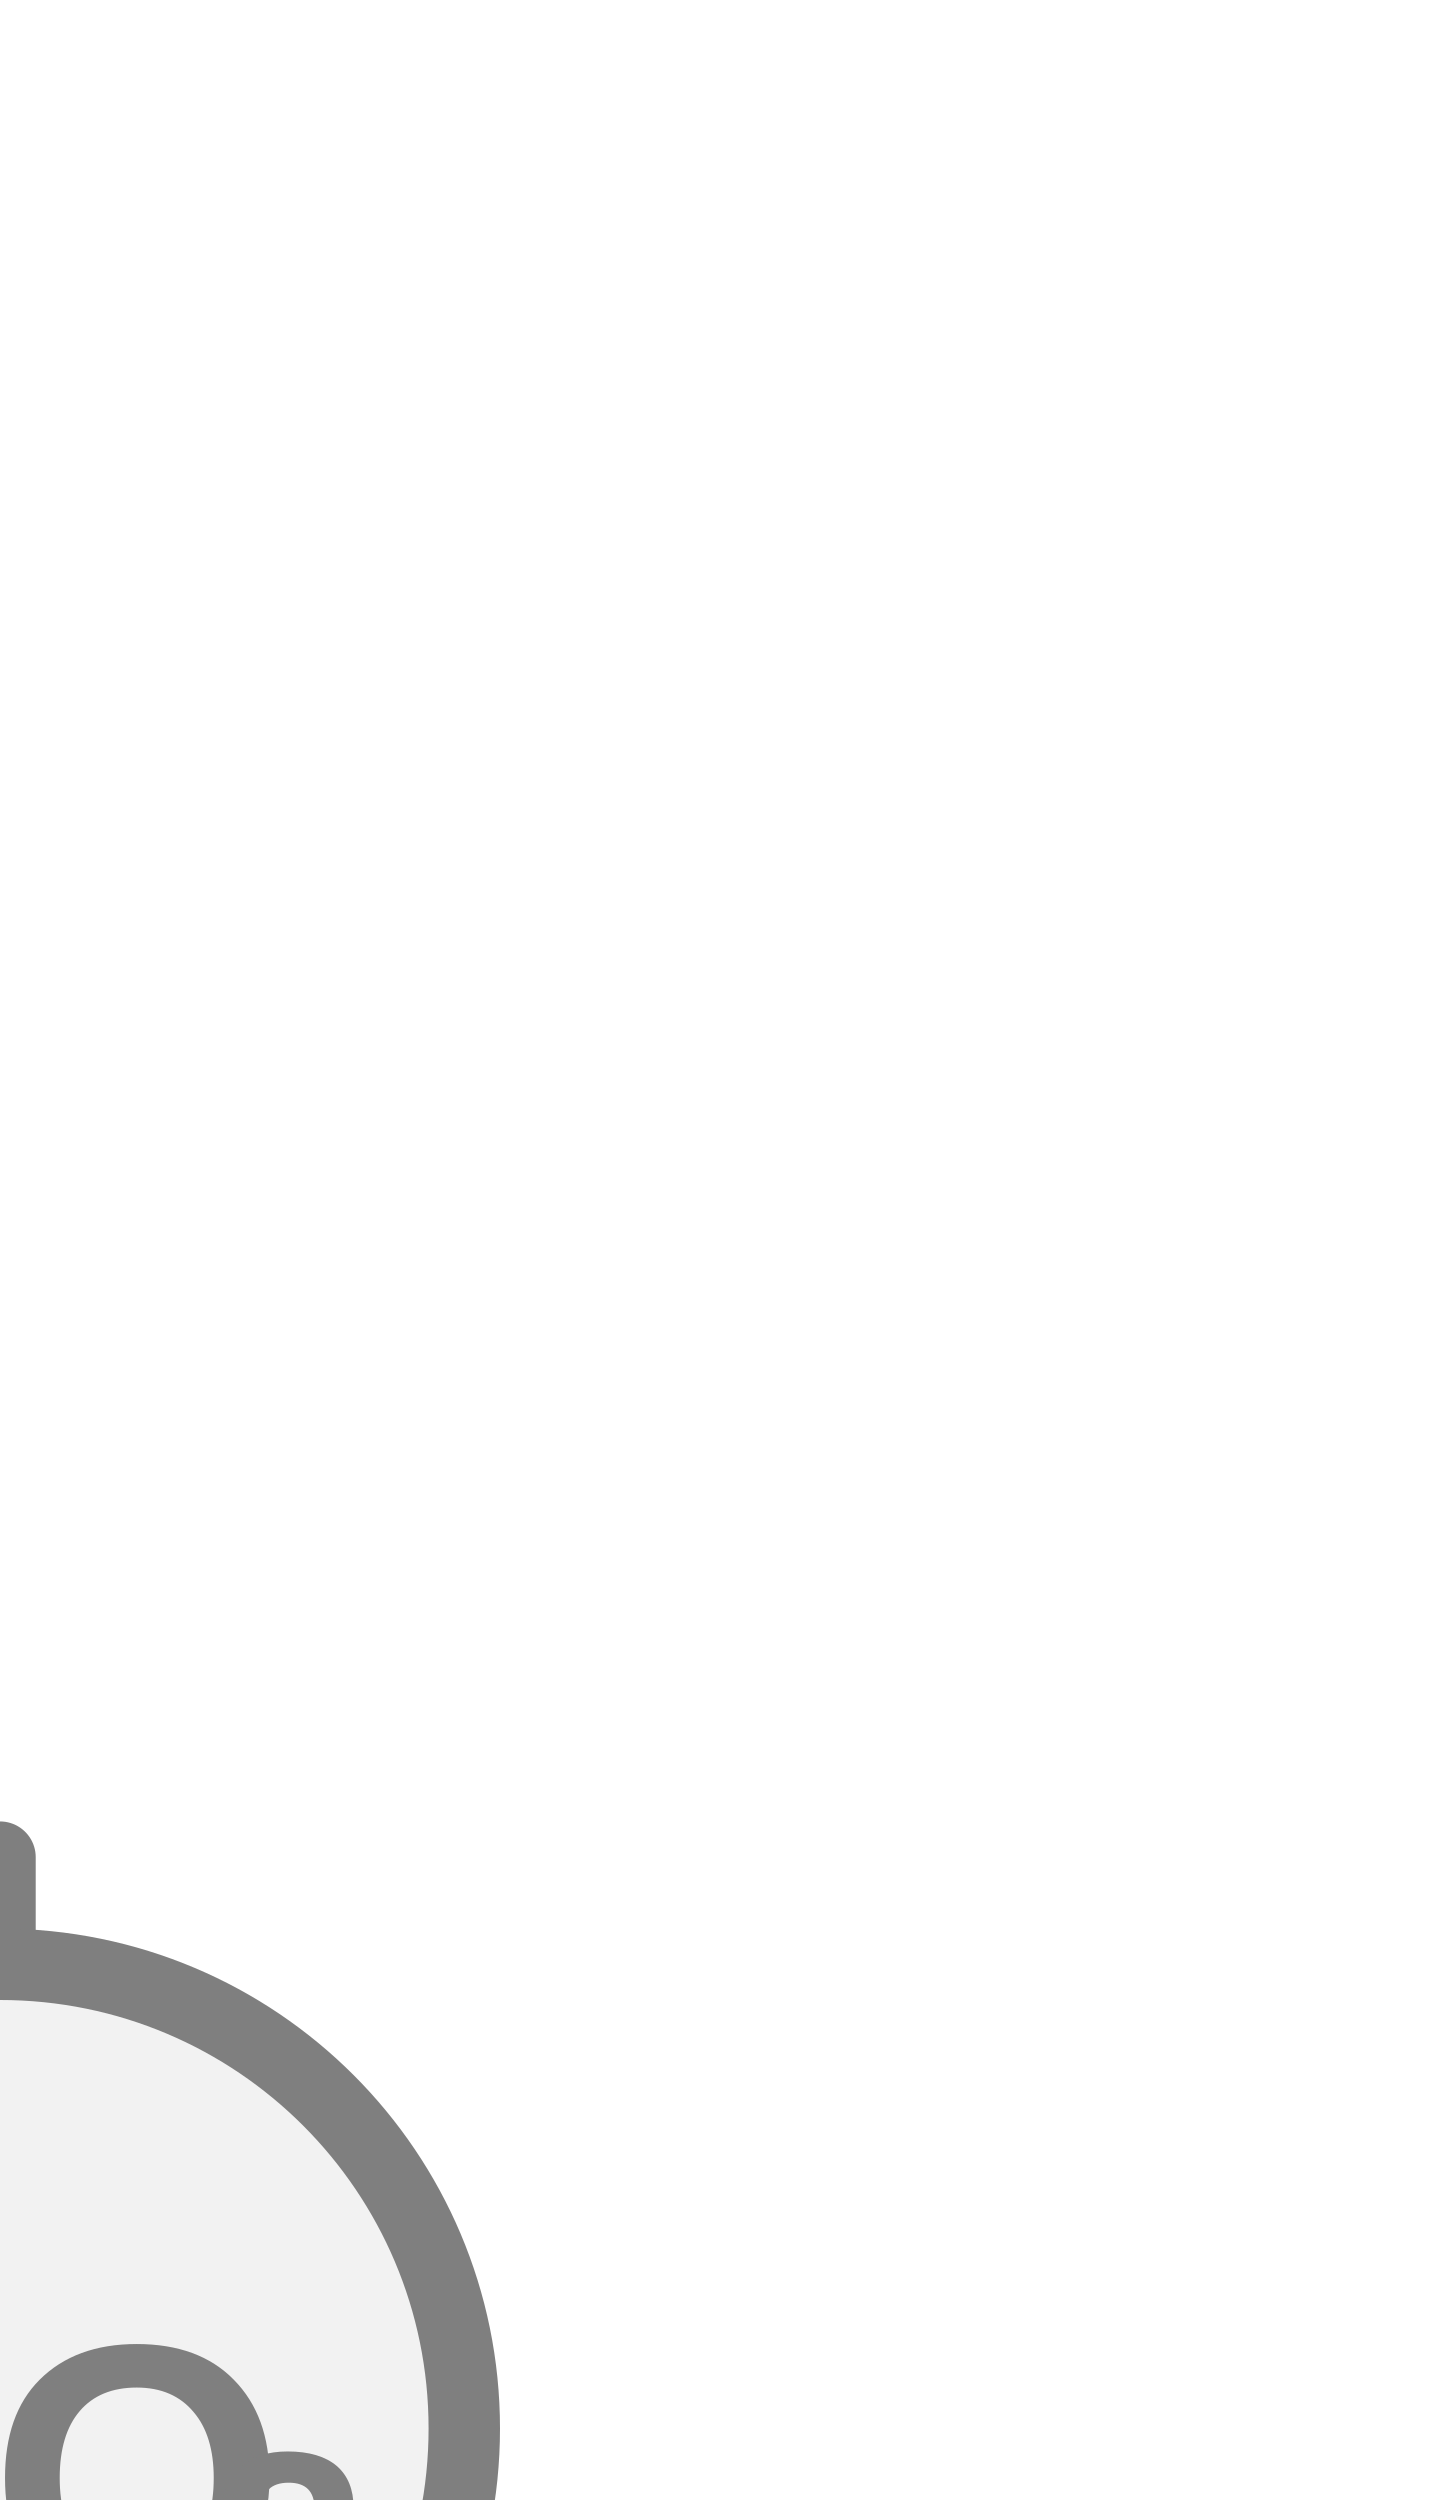
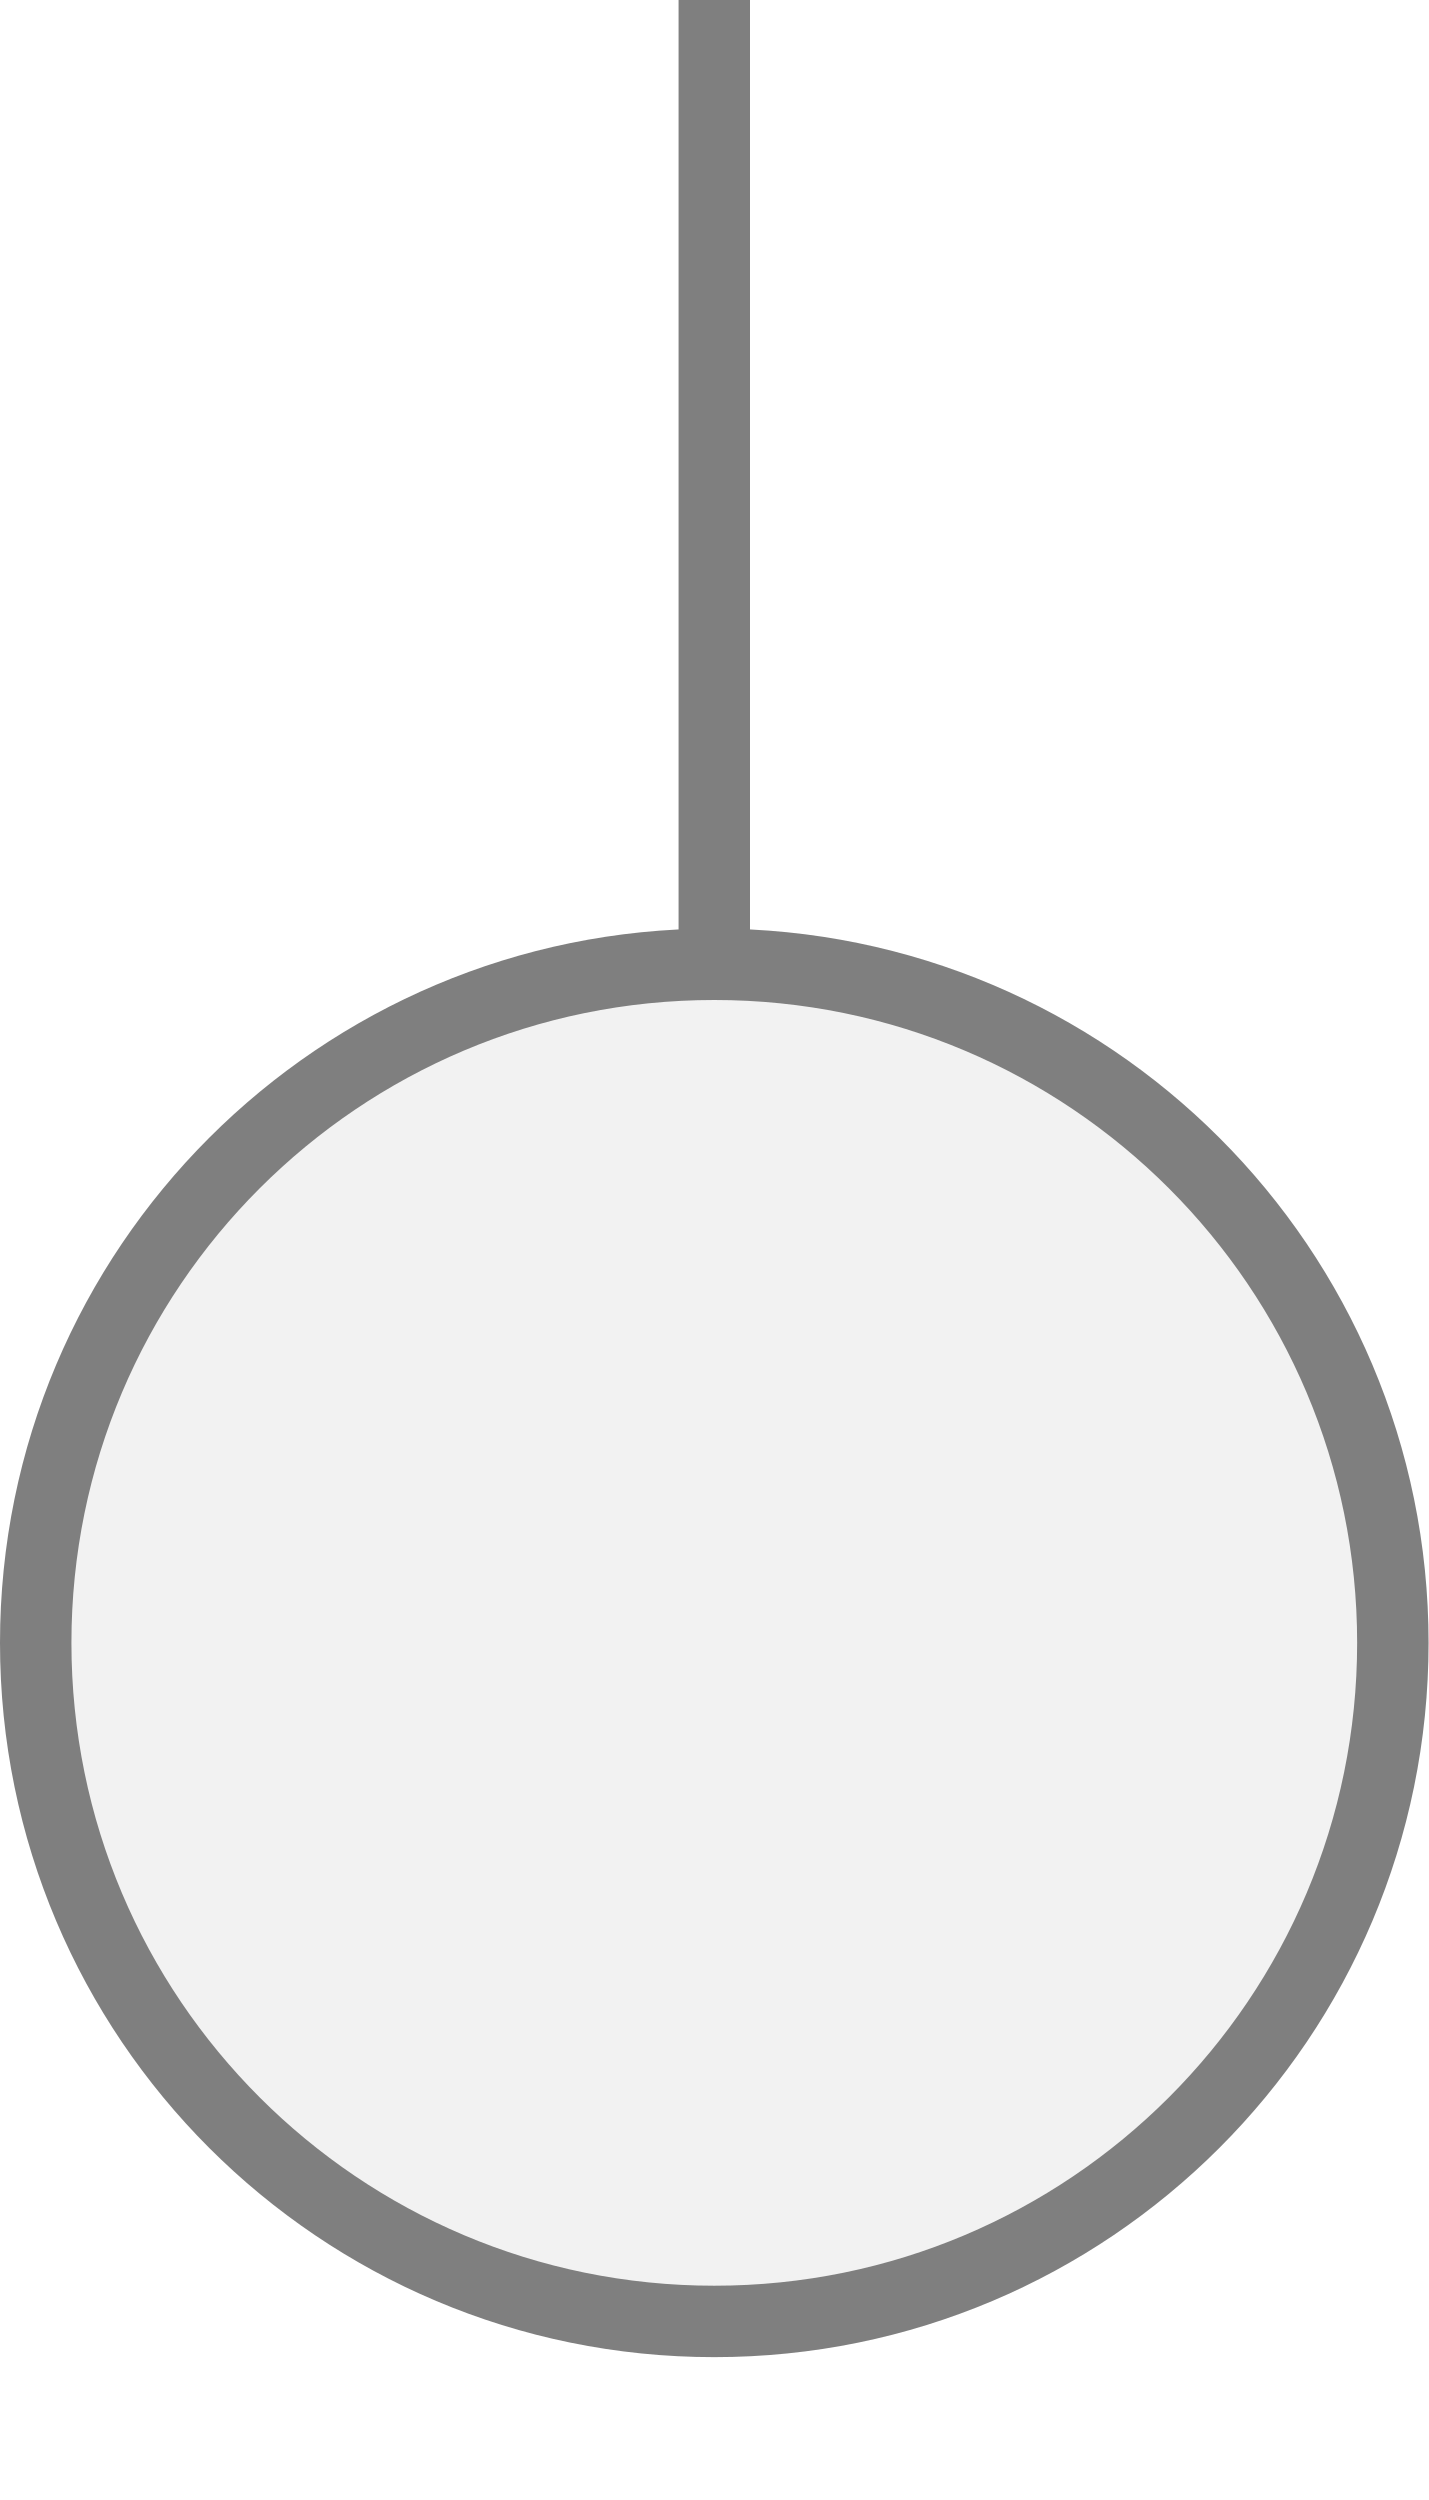
<svg xmlns="http://www.w3.org/2000/svg" width="20px" height="35px" viewBox="0 0 20 35">
-   <line x1="0" y1="26" x2="0" y2="27.5" stroke="#7f7f7f" stroke-width="1" stroke-linecap="round" />
-   <circle cx="0" cy="34" r="6.5" fill="#f2f2f2" stroke="#7f7f7f" stroke-width="1" />
-   <text x="0" y="35.023" fill="#7f7f7f" font-family="Arial, Helvetica, sans-serif" font-size="5.33" font-style="normal" font-weight="600" text-anchor="middle" dominant-baseline="middle">CO</text>
-   <text x="2.932" y="35.982" fill="#7f7f7f" font-family="Arial, Helvetica, sans-serif" font-size="4" font-style="normal" font-weight="600" text-anchor="start" dominant-baseline="middle">2</text>
+   <line x1="10" y1="0" x2="10" y2="13.5" stroke="#7f7f7f" stroke-width="1" stroke-linecap="round" />
+   <circle cx="10" cy="23" r="9.5" fill="#f2f2f2" stroke="#7f7f7f" stroke-width="1" />
</svg>
